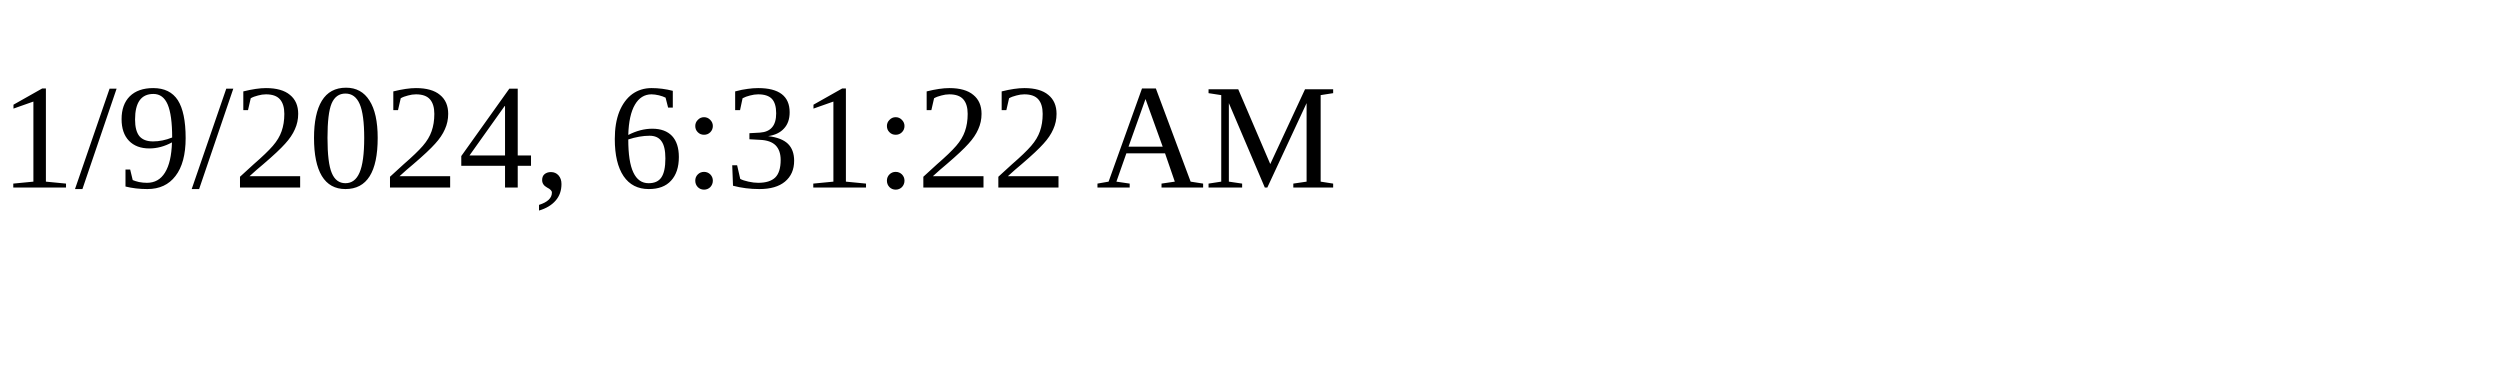
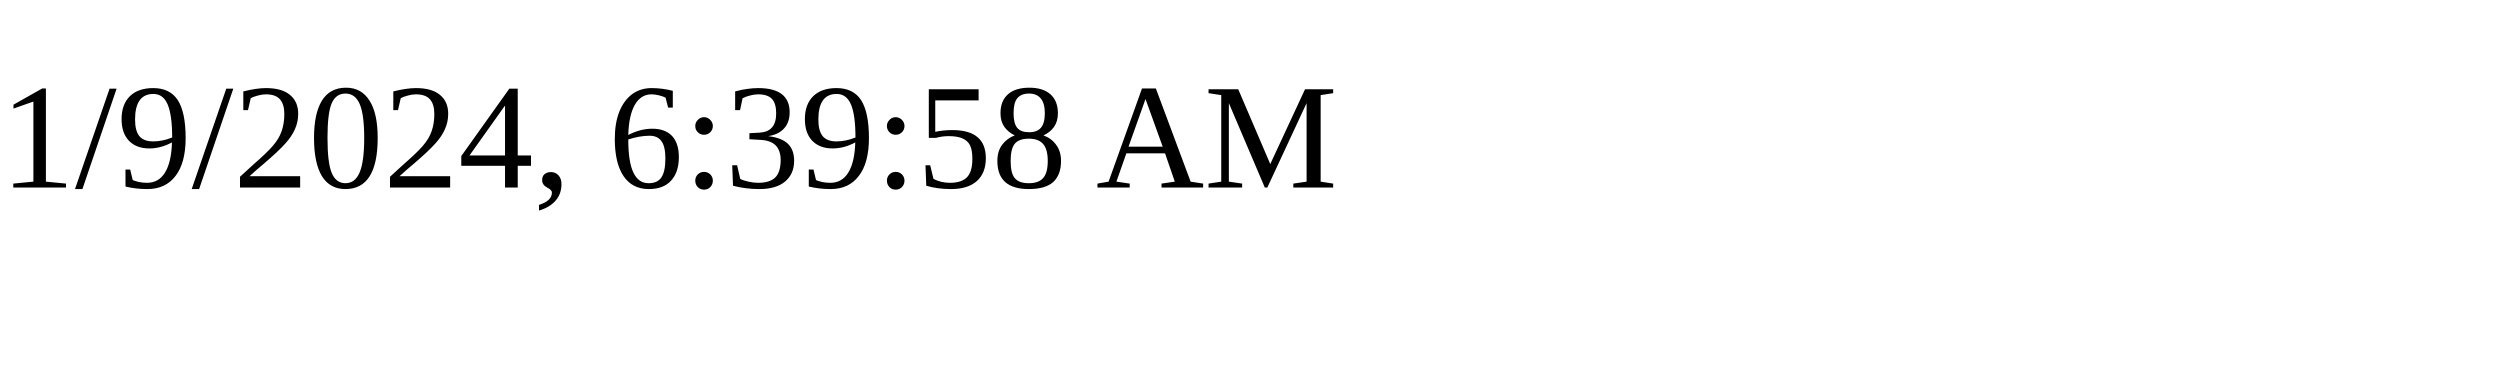
<svg xmlns="http://www.w3.org/2000/svg" height="30" width="200">
-   <text x="0" y="15">1/9/2024, 6:31:22 AM</text>
+   <text x="0" y="15">1/9/2024, 6:39:58 AM</text>
</svg>
